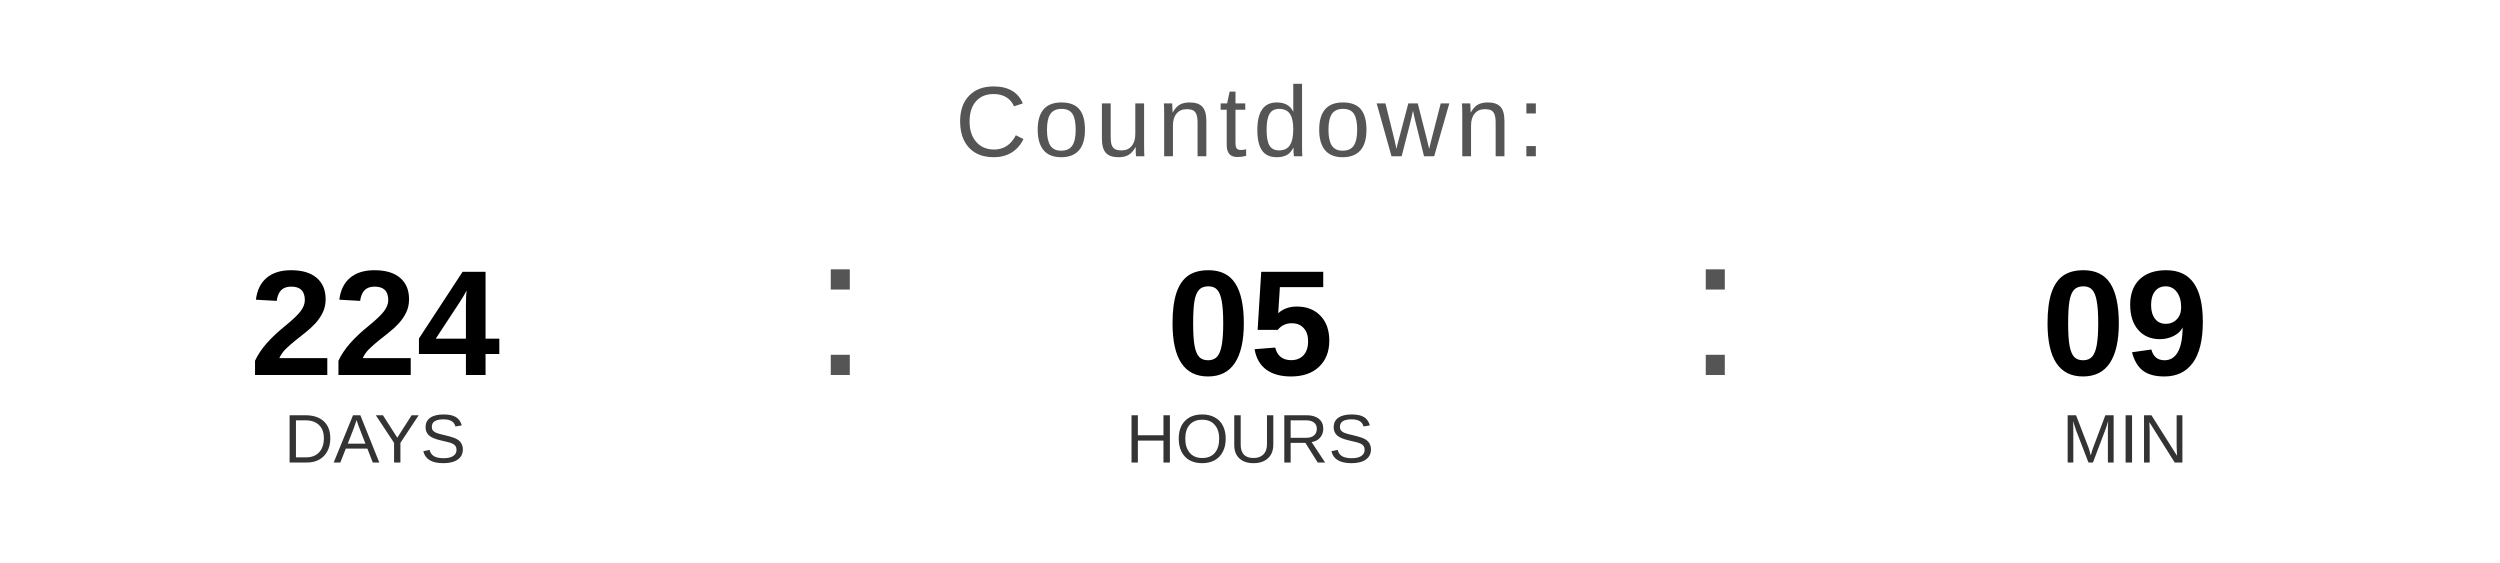
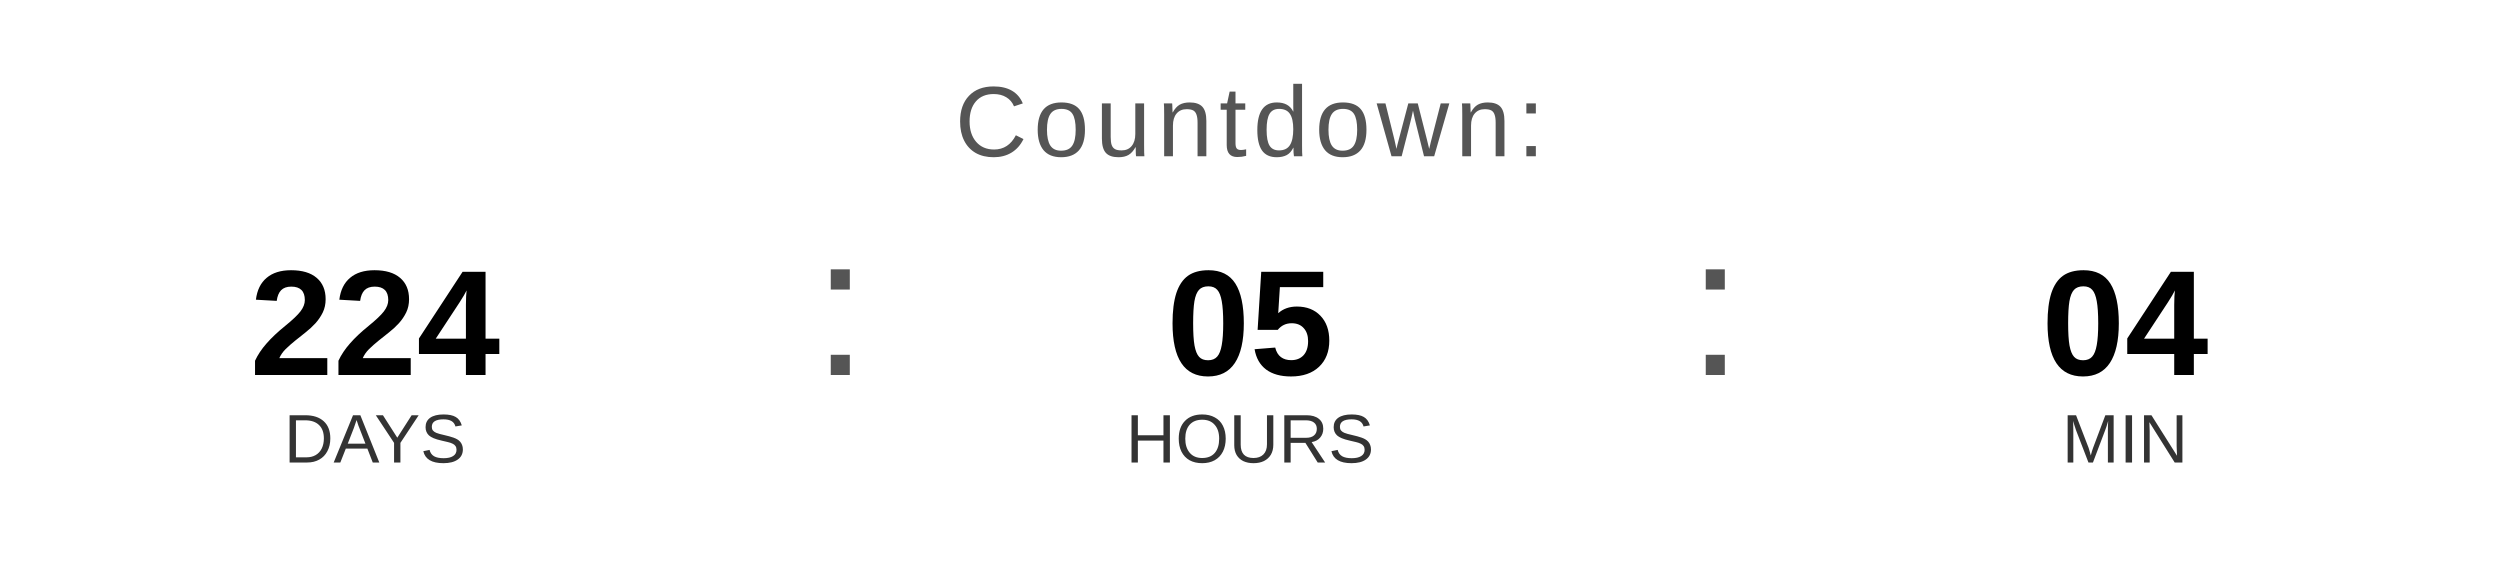
<svg xmlns="http://www.w3.org/2000/svg" width="400" height="90" viewBox="0 0 400 90">
  <text x="200" y="25" font-family="Arial, Helvetica, sans-serif" font-size="16" fill="#555555" text-anchor="middle" letter-spacing="1">
    Countdown:
  </text>
  <text x="60" y="60" font-family="Arial, Helvetica, sans-serif" font-size="24" font-weight="bold" fill="#000000" text-anchor="middle">224</text>
  <text x="60" y="74" font-family="Arial, Helvetica, sans-serif" font-size="11" fill="#333333" text-anchor="middle">DAYS</text>
  <text x="130" y="60" font-family="Arial, sans-serif" font-size="32" fill="#555555">:</text>
  <text x="200" y="60" font-family="Arial, Helvetica, sans-serif" font-size="24" font-weight="bold" fill="#000000" text-anchor="middle">05</text>
  <text x="200" y="74" font-family="Arial, Helvetica, sans-serif" font-size="11" fill="#333333" text-anchor="middle">HOURS</text>
  <text x="270" y="60" font-family="Arial, sans-serif" font-size="32" fill="#555555">:</text>
-   <text x="340" y="60" font-family="Arial, Helvetica, sans-serif" font-size="24" font-weight="bold" fill="#000000" text-anchor="middle">09</text>
+   <text x="340" y="60" font-family="Arial, Helvetica, sans-serif" font-size="24" font-weight="bold" fill="#000000" text-anchor="middle">04</text>
  <text x="340" y="74" font-family="Arial, Helvetica, sans-serif" font-size="11" fill="#333333" text-anchor="middle">MIN</text>
</svg>
